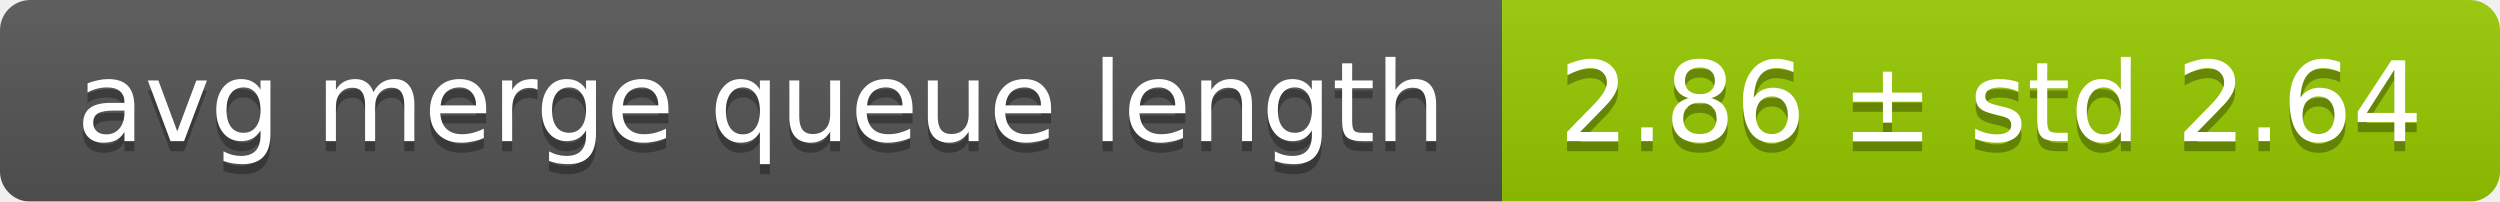
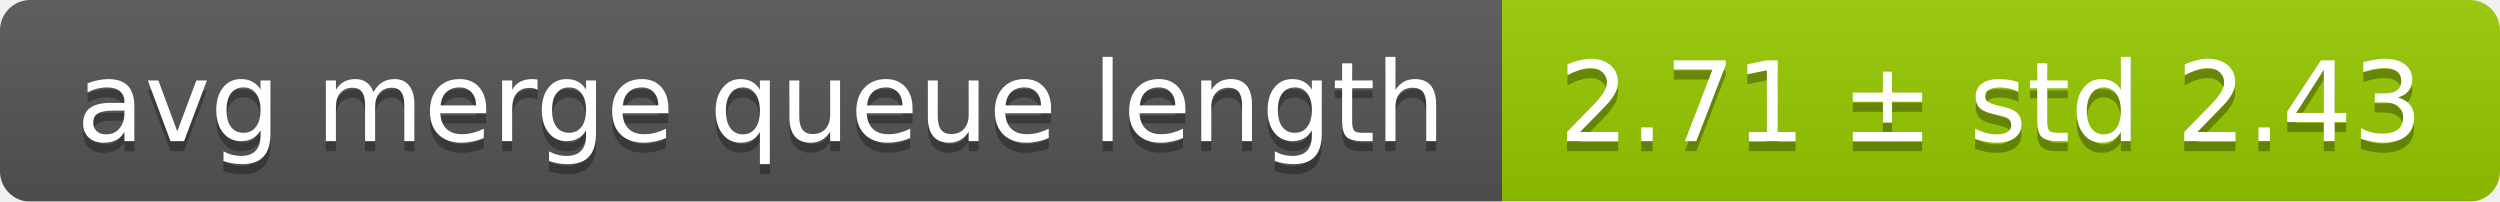
<svg xmlns="http://www.w3.org/2000/svg" width="248" height="20">
  <linearGradient id="smooth" x2="0" y2="100%">
    <stop offset="0" stop-color="#bbb" stop-opacity=".1" />
    <stop offset="1" stop-opacity=".1" />
  </linearGradient>
  <mask id="round">
    <rect width="248" height="20" rx="3" fill="#fff" />
  </mask>
  <g mask="url(#round)">
    <rect width="149" height="20" fill="#555" />
    <rect x="149" width="99" height="20" fill="#97ca00" />
    <rect width="248" height="20" fill="url(#smooth)" />
  </g>
  <g fill="#fff" text-anchor="middle" font-family="DejaVu Sans,Verdana,Geneva,sans-serif" font-size="11">
    <text x="75.5" y="15" fill="#010101" fill-opacity=".3">avg merge queue length</text>
    <text x="75.5" y="14">avg merge queue length</text>
-     <text x="197.5" y="15" fill="#010101" fill-opacity=".3">2.86 ± std 2.64</text>
-     <text x="197.5" y="14">2.86 ± std 2.64</text>
+     <text x="197.5" y="15" fill="#010101" fill-opacity=".3">2.71 ± std 2.43</text>
+     <text x="197.5" y="14">2.71 ± std 2.43</text>
  </g>
</svg>
